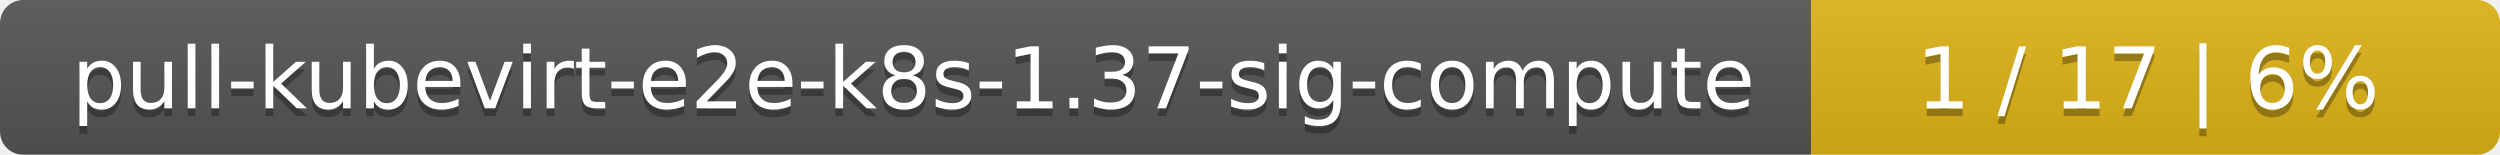
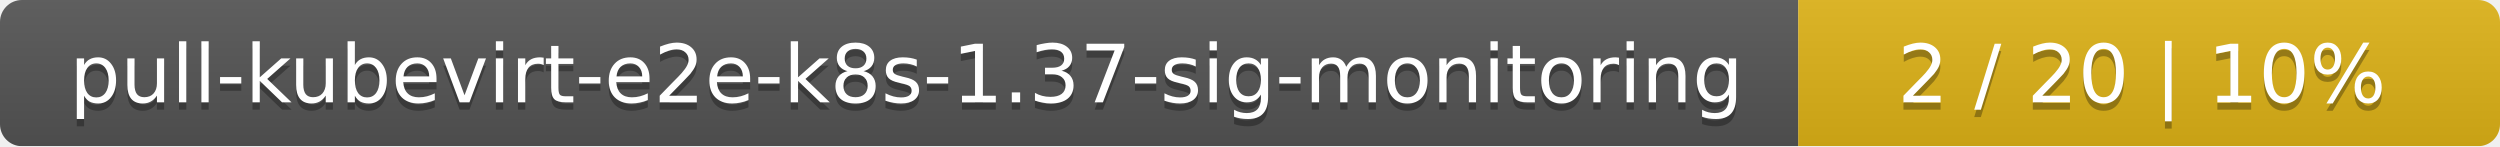
- <svg xmlns="http://www.w3.org/2000/svg" width="323" height="20">
+ <svg xmlns="http://www.w3.org/2000/svg" width="342" height="20">
  <linearGradient id="smooth" x2="0" y2="100%">
    <stop offset="0" stop-color="#bbb" stop-opacity=".1" />
    <stop offset="1" stop-opacity=".1" />
  </linearGradient>
  <mask id="round">
-     <rect width="323" height="20" rx="3" fill="#fff" />
+     <rect width="342" height="20" rx="3" fill="#fff" />
  </mask>
  <g mask="url(#round)">
-     <rect width="234" height="20" fill="#555" />
-     <rect x="234" width="89" height="20" fill="#dfb317" />
-     <rect width="323" height="20" fill="url(#smooth)" />
+     <rect width="246" height="20" fill="#555" />
+     <rect x="246" width="96" height="20" fill="#dfb317" />
+     <rect width="342" height="20" fill="url(#smooth)" />
  </g>
  <g fill="#fff" text-anchor="middle" font-family="DejaVu Sans,Verdana,Geneva,sans-serif" font-size="11">
-     <text x="118" y="15" fill="#010101" fill-opacity=".3">pull-kubevirt-e2e-k8s-1.37-sig-compute</text>
-     <text x="118" y="14">pull-kubevirt-e2e-k8s-1.37-sig-compute</text>
-     <text x="277.5" y="15" fill="#010101" fill-opacity=".3">1 / 17    |    6%</text>
-     <text x="277.5" y="14">1 / 17    |    6%</text>
+     <text x="124" y="15" fill="#010101" fill-opacity=".3">pull-kubevirt-e2e-k8s-1.37-sig-monitoring</text>
+     <text x="124" y="14">pull-kubevirt-e2e-k8s-1.37-sig-monitoring</text>
+     <text x="293" y="15" fill="#010101" fill-opacity=".3">2 / 20    |    10%</text>
+     <text x="293" y="14">2 / 20    |    10%</text>
  </g>
</svg>
